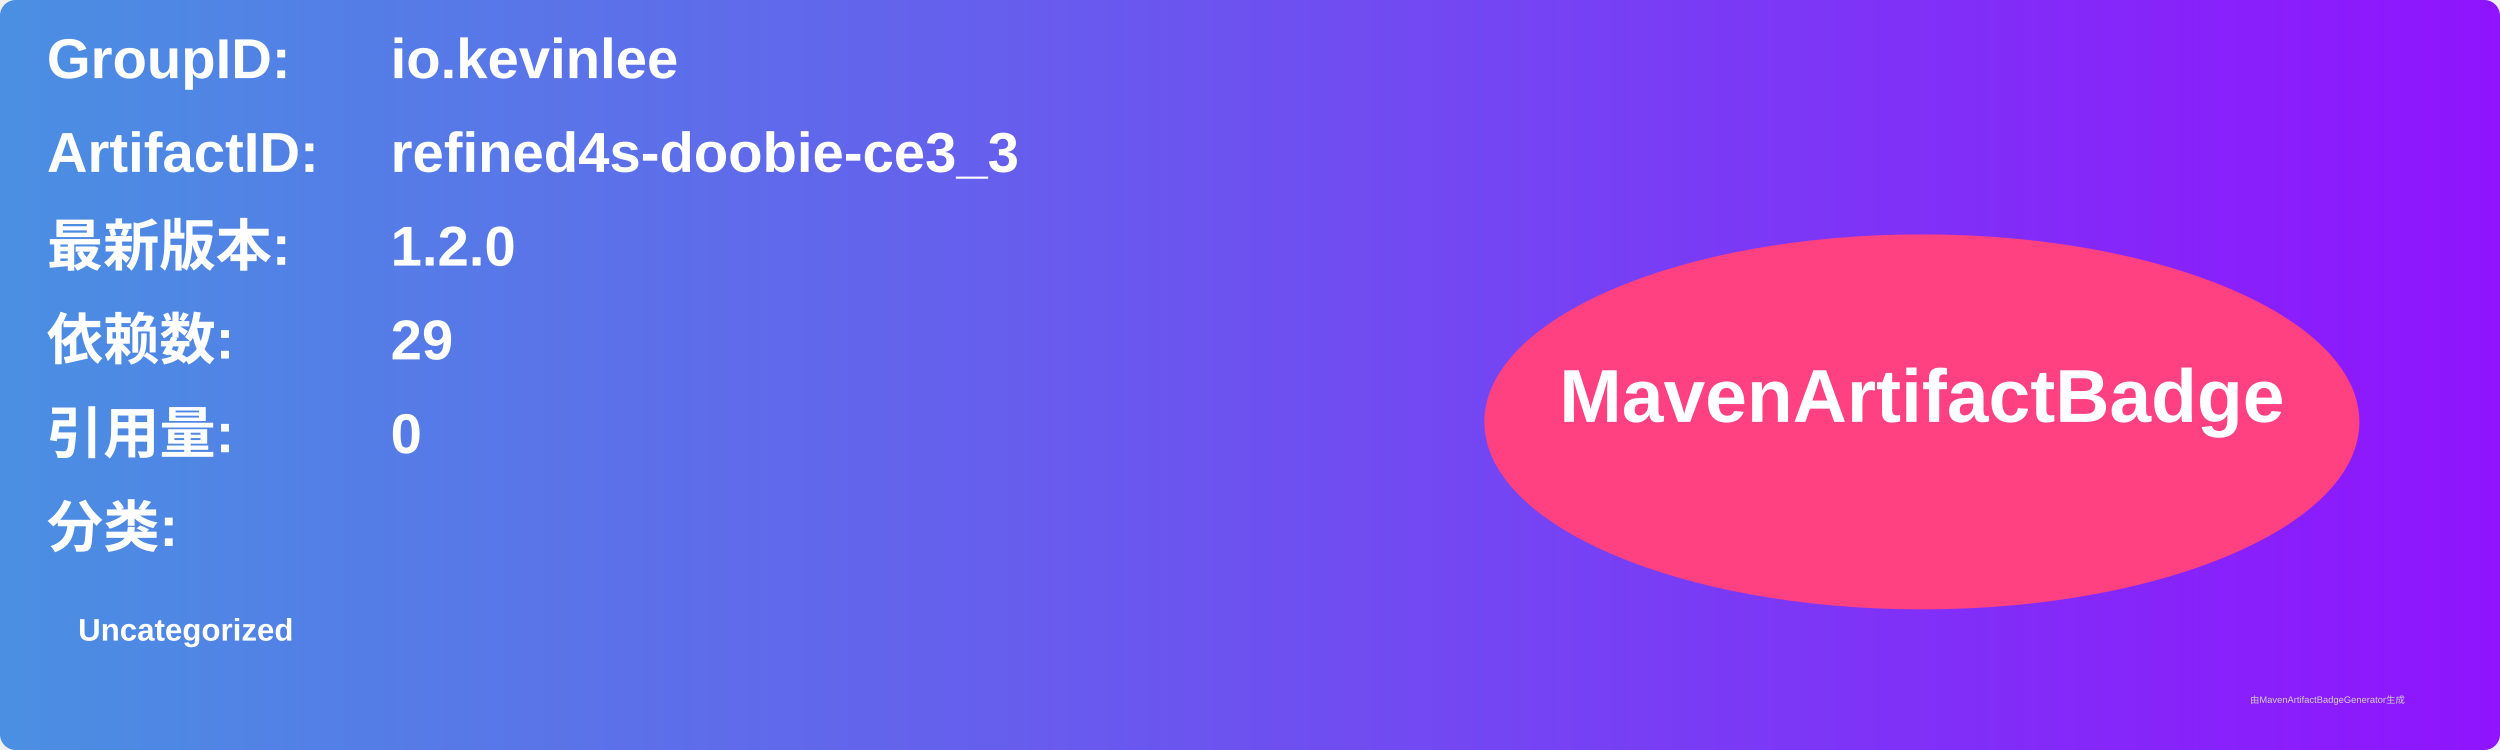
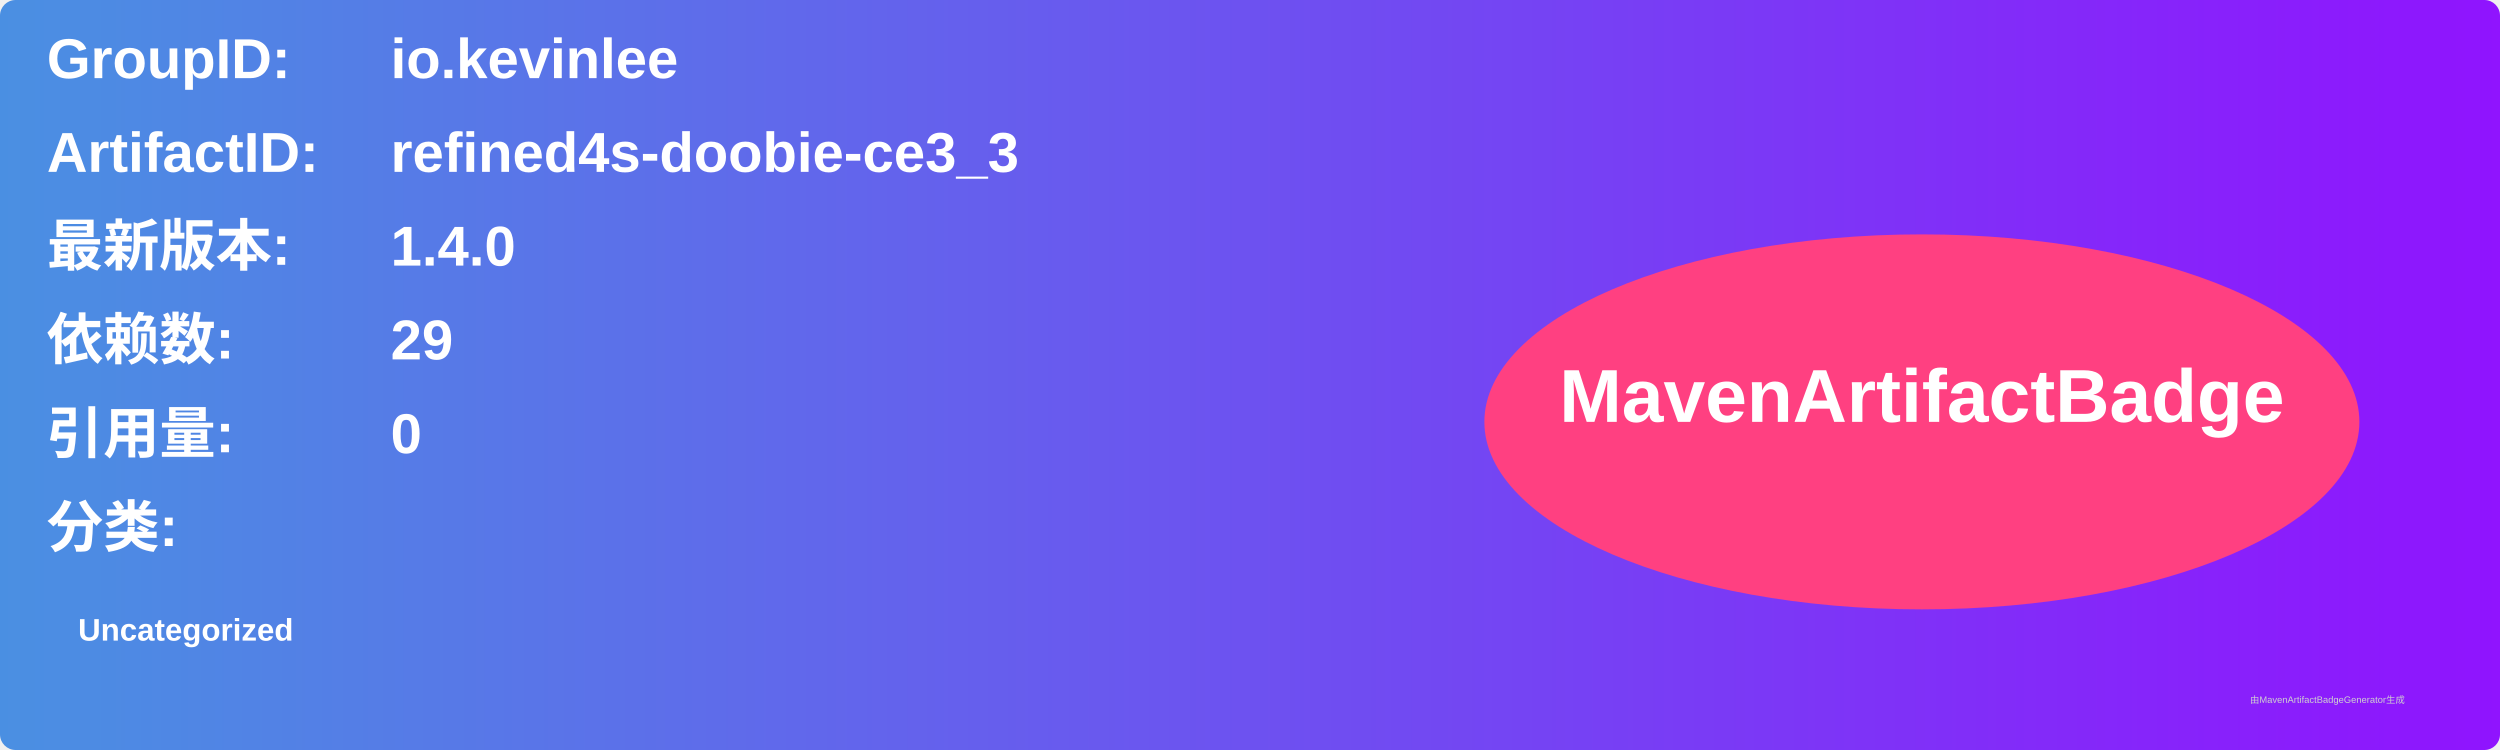
<svg xmlns="http://www.w3.org/2000/svg" width="800" height="240" viewBox="0 0 800 240">
  <linearGradient id="grad" x1="0%" y1="0%" x2="100%" y2="0%">
    <stop offset="0%" stop-color="#4a90e2" />
    <stop offset="100%" stop-color="#9013fe" />
  </linearGradient>
  <rect width="100%" height="100%" rx="5" ry="5" fill="url(#grad)" />
  <g transform="translate(15, 15)">
    <text x="0" y="10" font-family="Arial" font-size="18" fill="white" font-weight="bold" width="260">GroupID:</text>
    <text x="110" y="10" font-family="Arial" font-size="18" fill="white" font-weight="bold" width="460">io.kevinlee</text>
    <text x="0" y="40" font-family="Arial" font-size="18" fill="white" font-weight="bold" width="260">ArtifactID:</text>
    <text x="110" y="40" font-family="Arial" font-size="18" fill="white" font-weight="bold" width="460">refined4s-doobie-ce3_3</text>
    <text x="0" y="70" font-family="Arial" font-size="18" fill="white" font-weight="bold">最新版本:</text>
    <text x="110" y="70" font-family="Arial" font-size="18" fill="white" font-weight="bold">
-       <tspan font-weight="bold">1.2.0</tspan>
+       <tspan font-weight="bold">1.4.0</tspan>
    </text>
    <text x="0" y="100" font-family="Arial" font-size="18" fill="white" font-weight="bold">依赖数: </text>
    <text x="110" y="100" font-family="Arial" font-size="18" fill="white">
      <tspan font-weight="bold">29</tspan>
    </text>
    <text x="0" y="130" font-family="Arial" font-size="18" fill="white" font-weight="bold">引用量: </text>
    <text x="110" y="130" font-family="Arial" font-size="18" fill="white">
      <tspan font-weight="bold">0</tspan>
    </text>
    <text x="0" y="160" font-family="Arial" font-size="18" fill="white" font-weight="bold">分类:</text>
    <text x="10" y="190" font-family="Arial" font-size="10" fill="white">
      <tspan font-weight="bold">Uncategorized</tspan>
    </text>
    <ellipse cx="600" cy="120" rx="140" ry="60" fill="#ff4081" />
    <text x="600" y="120" text-anchor="middle" font-family="Arial" font-size="24" fill="white" font-weight="bold">MavenArtifactBadge</text>
  </g>
  <text x="720" y="225" font-family="Arial" font-size="3" fill="#d0d0d0">由MavenArtifactBadgeGenerator生成</text>
</svg>
